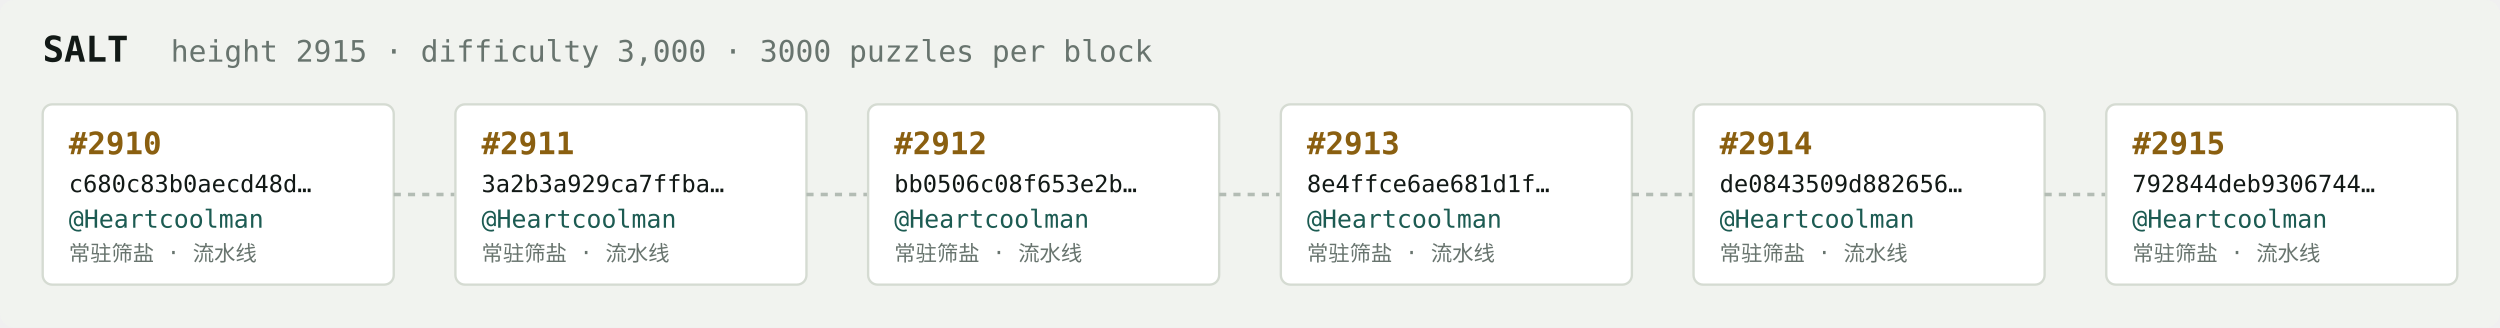
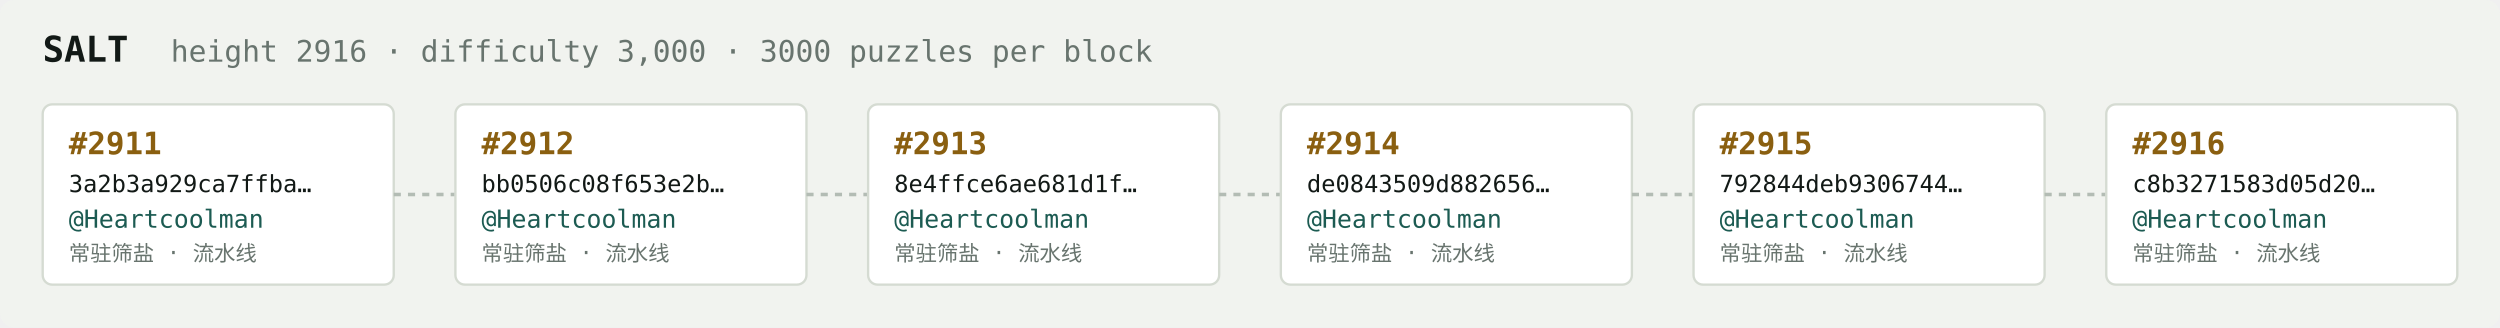
<svg xmlns="http://www.w3.org/2000/svg" width="1054" height="138" viewBox="0 0 1054 138" font-family="ui-monospace,SFMono-Regular,Menlo,monospace">
  <rect fill="#f1f3ef" width="1054" height="138" rx="6" />
  <text x="18" y="26" fill="#121916" font-size="15" font-weight="700">SALT</text>
-   <text x="72" y="26" fill="#68746e" font-size="12.5">height 2915 · difficulty 3,000 · 3000 puzzles per block</text>
+   <text x="72" y="26" fill="#68746e" font-size="12.5">height 2916 · difficulty 3,000 · 3000 puzzles per block</text>
  <rect x="18" y="44" width="148" height="76" rx="4" fill="#ffffff" stroke="#d5dbd2" stroke-width="1" />
-   <text x="29" y="65" fill="#8a5f10" font-size="13" font-weight="700">#2910</text>
-   <text x="29" y="81" fill="#121916" font-size="10">c680c83b0aecd48d…</text>
+   <text x="29" y="65" fill="#8a5f10" font-size="13" font-weight="700">#2911</text>
+   <text x="29" y="81" fill="#121916" font-size="10">3a2b3a929ca7ffba…</text>
  <text x="29" y="96" fill="#1c5b52" font-size="10.5">@Heartcoolman</text>
  <text x="29" y="110" fill="#68746e" font-size="9">常驻筛盐 · 流水线</text>
  <line x1="166" y1="82.0" x2="192" y2="82.0" stroke="#b3bcb4" stroke-width="1.5" stroke-dasharray="3 3" />
  <rect x="192" y="44" width="148" height="76" rx="4" fill="#ffffff" stroke="#d5dbd2" stroke-width="1" />
-   <text x="203" y="65" fill="#8a5f10" font-size="13" font-weight="700">#2911</text>
-   <text x="203" y="81" fill="#121916" font-size="10">3a2b3a929ca7ffba…</text>
+   <text x="203" y="65" fill="#8a5f10" font-size="13" font-weight="700">#2912</text>
+   <text x="203" y="81" fill="#121916" font-size="10">bb0506c08f653e2b…</text>
  <text x="203" y="96" fill="#1c5b52" font-size="10.5">@Heartcoolman</text>
  <text x="203" y="110" fill="#68746e" font-size="9">常驻筛盐 · 流水线</text>
  <line x1="340" y1="82.0" x2="366" y2="82.0" stroke="#b3bcb4" stroke-width="1.5" stroke-dasharray="3 3" />
  <rect x="366" y="44" width="148" height="76" rx="4" fill="#ffffff" stroke="#d5dbd2" stroke-width="1" />
-   <text x="377" y="65" fill="#8a5f10" font-size="13" font-weight="700">#2912</text>
-   <text x="377" y="81" fill="#121916" font-size="10">bb0506c08f653e2b…</text>
+   <text x="377" y="65" fill="#8a5f10" font-size="13" font-weight="700">#2913</text>
+   <text x="377" y="81" fill="#121916" font-size="10">8e4ffce6ae681d1f…</text>
  <text x="377" y="96" fill="#1c5b52" font-size="10.5">@Heartcoolman</text>
  <text x="377" y="110" fill="#68746e" font-size="9">常驻筛盐 · 流水线</text>
  <line x1="514" y1="82.0" x2="540" y2="82.0" stroke="#b3bcb4" stroke-width="1.5" stroke-dasharray="3 3" />
  <rect x="540" y="44" width="148" height="76" rx="4" fill="#ffffff" stroke="#d5dbd2" stroke-width="1" />
-   <text x="551" y="65" fill="#8a5f10" font-size="13" font-weight="700">#2913</text>
-   <text x="551" y="81" fill="#121916" font-size="10">8e4ffce6ae681d1f…</text>
+   <text x="551" y="65" fill="#8a5f10" font-size="13" font-weight="700">#2914</text>
+   <text x="551" y="81" fill="#121916" font-size="10">de0843509d882656…</text>
  <text x="551" y="96" fill="#1c5b52" font-size="10.5">@Heartcoolman</text>
  <text x="551" y="110" fill="#68746e" font-size="9">常驻筛盐 · 流水线</text>
  <line x1="688" y1="82.0" x2="714" y2="82.0" stroke="#b3bcb4" stroke-width="1.5" stroke-dasharray="3 3" />
  <rect x="714" y="44" width="148" height="76" rx="4" fill="#ffffff" stroke="#d5dbd2" stroke-width="1" />
-   <text x="725" y="65" fill="#8a5f10" font-size="13" font-weight="700">#2914</text>
-   <text x="725" y="81" fill="#121916" font-size="10">de0843509d882656…</text>
+   <text x="725" y="65" fill="#8a5f10" font-size="13" font-weight="700">#2915</text>
+   <text x="725" y="81" fill="#121916" font-size="10">792844deb9306744…</text>
  <text x="725" y="96" fill="#1c5b52" font-size="10.5">@Heartcoolman</text>
  <text x="725" y="110" fill="#68746e" font-size="9">常驻筛盐 · 流水线</text>
  <line x1="862" y1="82.0" x2="888" y2="82.0" stroke="#b3bcb4" stroke-width="1.5" stroke-dasharray="3 3" />
  <rect x="888" y="44" width="148" height="76" rx="4" fill="#ffffff" stroke="#d5dbd2" stroke-width="1" />
-   <text x="899" y="65" fill="#8a5f10" font-size="13" font-weight="700">#2915</text>
-   <text x="899" y="81" fill="#121916" font-size="10">792844deb9306744…</text>
+   <text x="899" y="65" fill="#8a5f10" font-size="13" font-weight="700">#2916</text>
+   <text x="899" y="81" fill="#121916" font-size="10">c8b3271583d05d20…</text>
  <text x="899" y="96" fill="#1c5b52" font-size="10.5">@Heartcoolman</text>
  <text x="899" y="110" fill="#68746e" font-size="9">常驻筛盐 · 流水线</text>
</svg>
